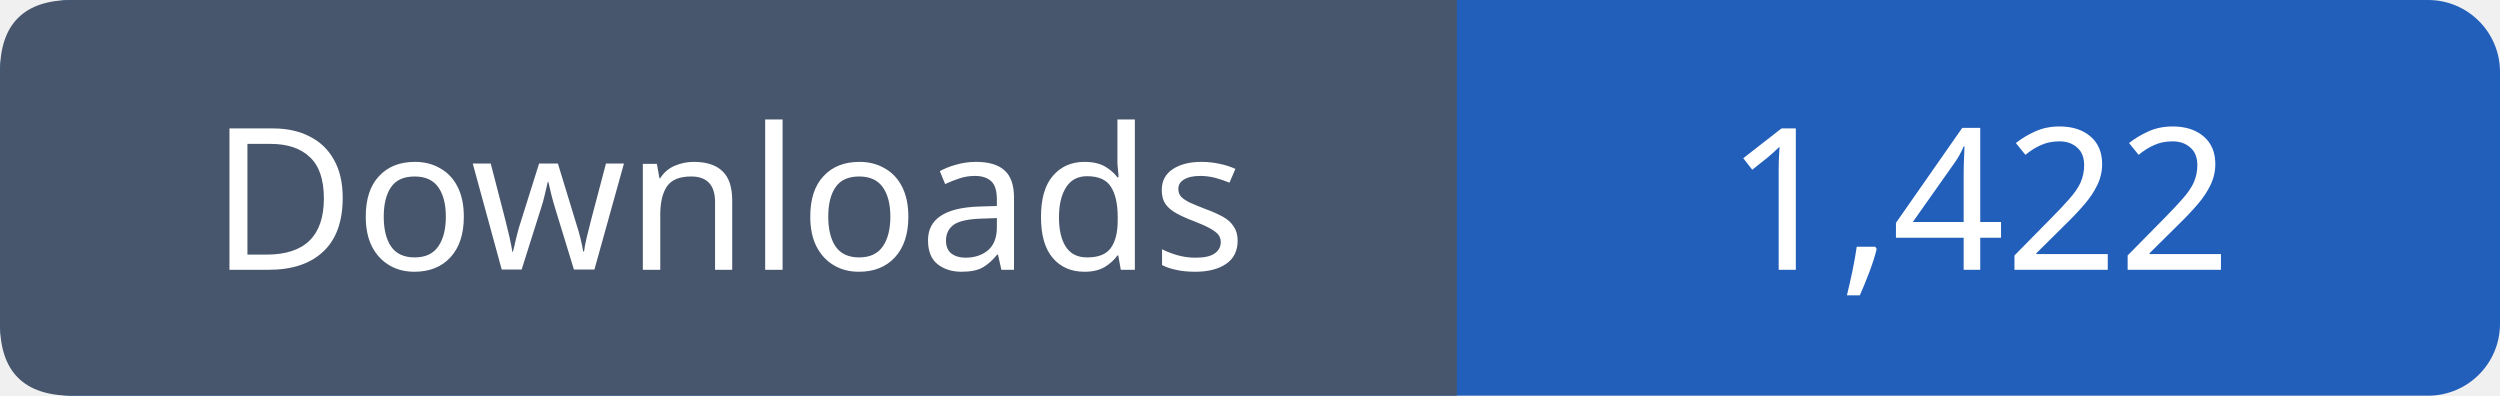
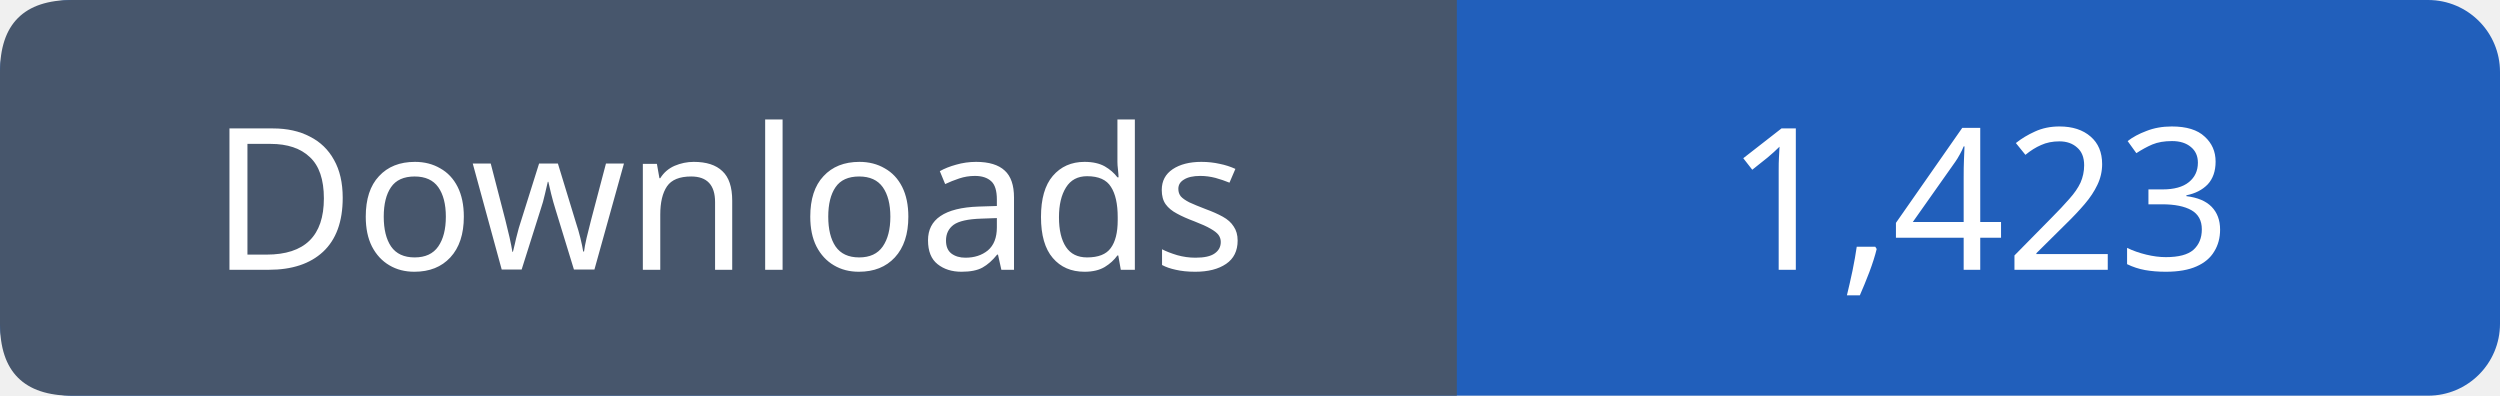
- <svg xmlns="http://www.w3.org/2000/svg" width="139" height="22" viewBox="0 0 139 22" role="img" aria-label="Downloads: 1,422">
+ <svg xmlns="http://www.w3.org/2000/svg" width="139" height="22" viewBox="0 0 139 22" role="img" aria-label="Downloads: 1,423">
  <rect width="139" height="22" rx="4" fill="#215fbb" />
  <path fill="#47566c" d="M4 0h77v22H4q-4 0-4-4V4q0-4 4-4" />
  <g font-family="Verdana,sans-serif" font-size="11" fill="white" text-anchor="middle">
    <text x="40.5" y="15">Downloads</text>
-     <text x="110.0" y="15">1,422</text>
+     <text x="110.0" y="15">1,423</text>
  </g>
</svg>
